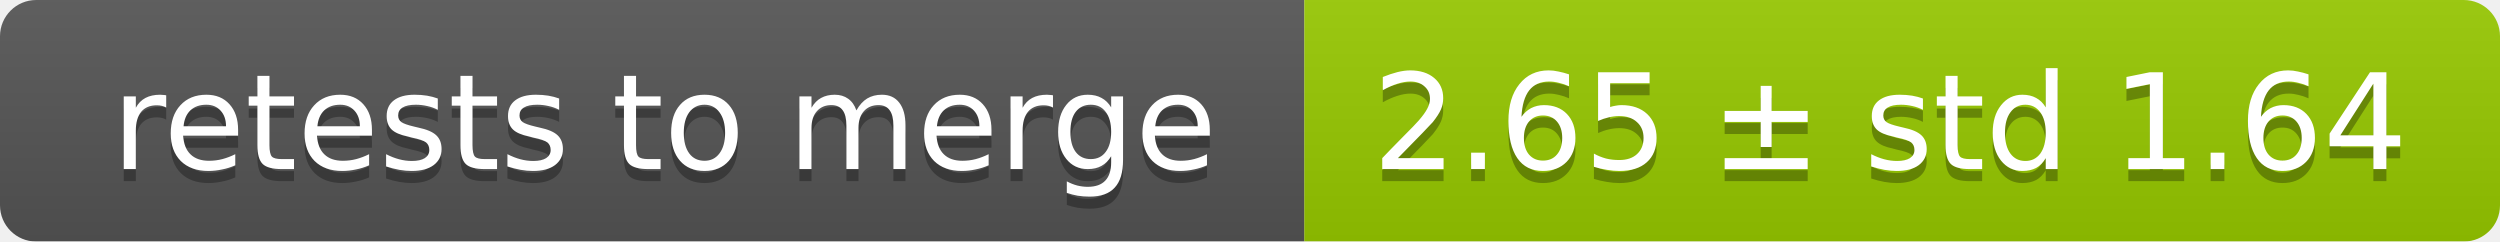
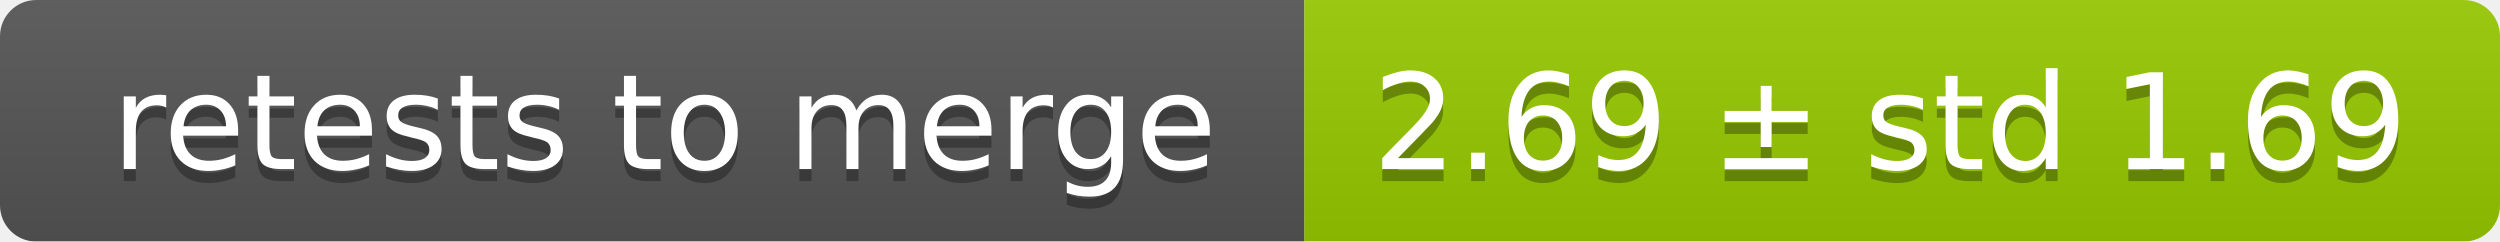
<svg xmlns="http://www.w3.org/2000/svg" width="207" height="20">
  <linearGradient id="smooth" x2="0" y2="100%">
    <stop offset="0" stop-color="#bbb" stop-opacity=".1" />
    <stop offset="1" stop-opacity=".1" />
  </linearGradient>
  <mask id="round">
    <rect width="207" height="20" rx="3" fill="#fff" />
  </mask>
  <g mask="url(#round)">
    <rect width="108" height="20" fill="#555" />
    <rect x="108" width="99" height="20" fill="#97ca00" />
    <rect width="207" height="20" fill="url(#smooth)" />
  </g>
  <g fill="#fff" text-anchor="middle" font-family="DejaVu Sans,Verdana,Geneva,sans-serif" font-size="11">
    <text x="55" y="15" fill="#010101" fill-opacity=".3">retests to merge</text>
    <text x="55" y="14">retests to merge</text>
-     <text x="156.5" y="15" fill="#010101" fill-opacity=".3">2.65 ± std 1.64</text>
-     <text x="156.5" y="14">2.65 ± std 1.64</text>
+     <text x="156.5" y="15" fill="#010101" fill-opacity=".3">2.69 ± std 1.69</text>
+     <text x="156.5" y="14">2.69 ± std 1.69</text>
  </g>
</svg>
